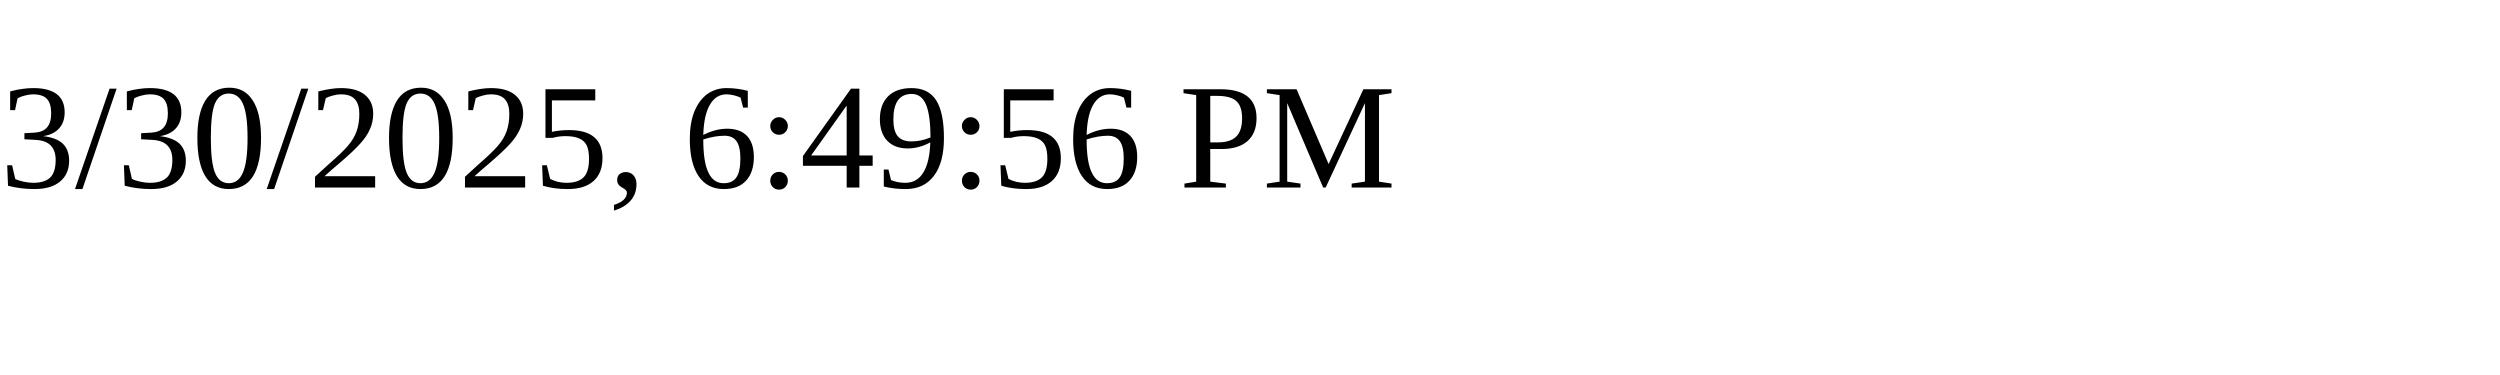
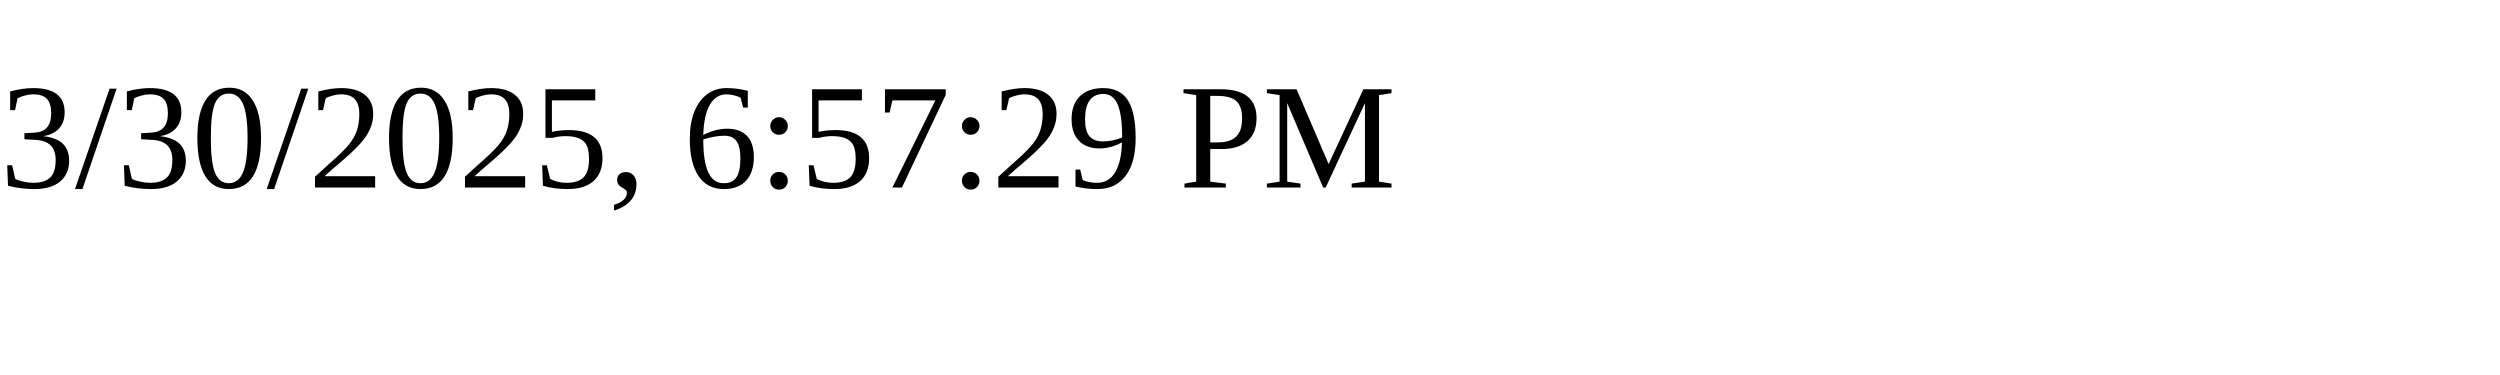
<svg xmlns="http://www.w3.org/2000/svg" height="30" width="200">
-   <text x="0" y="15">3/30/2025, 6:49:56 PM</text>
+   <text x="0" y="15">3/30/2025, 6:57:29 PM</text>
</svg>
